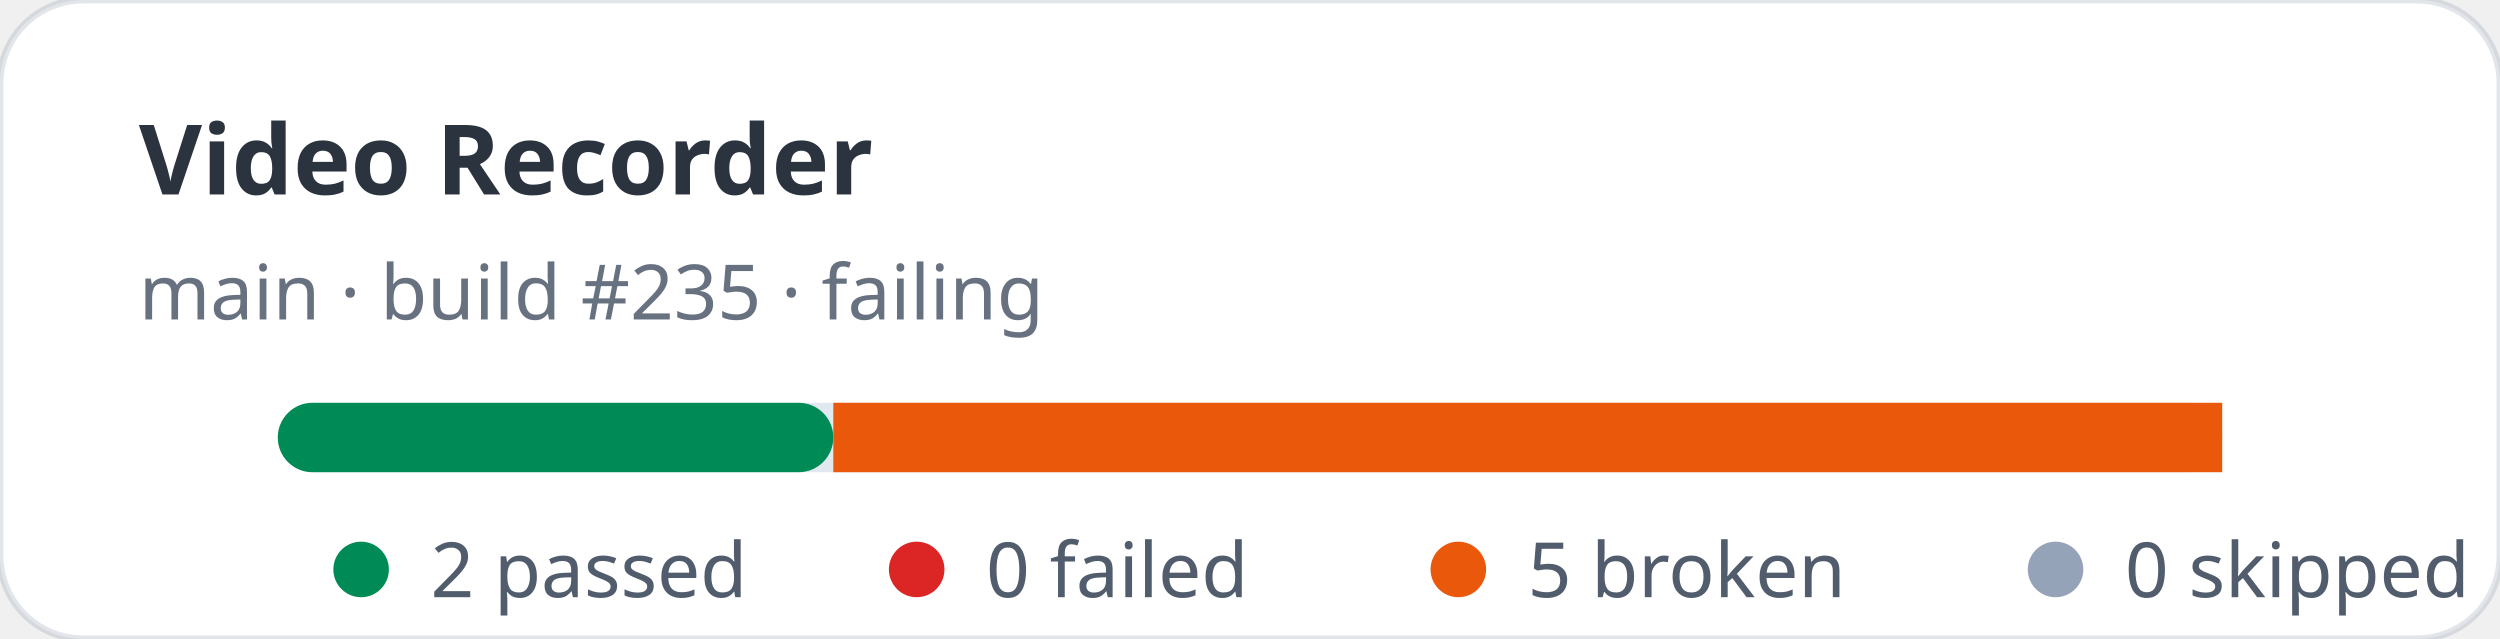
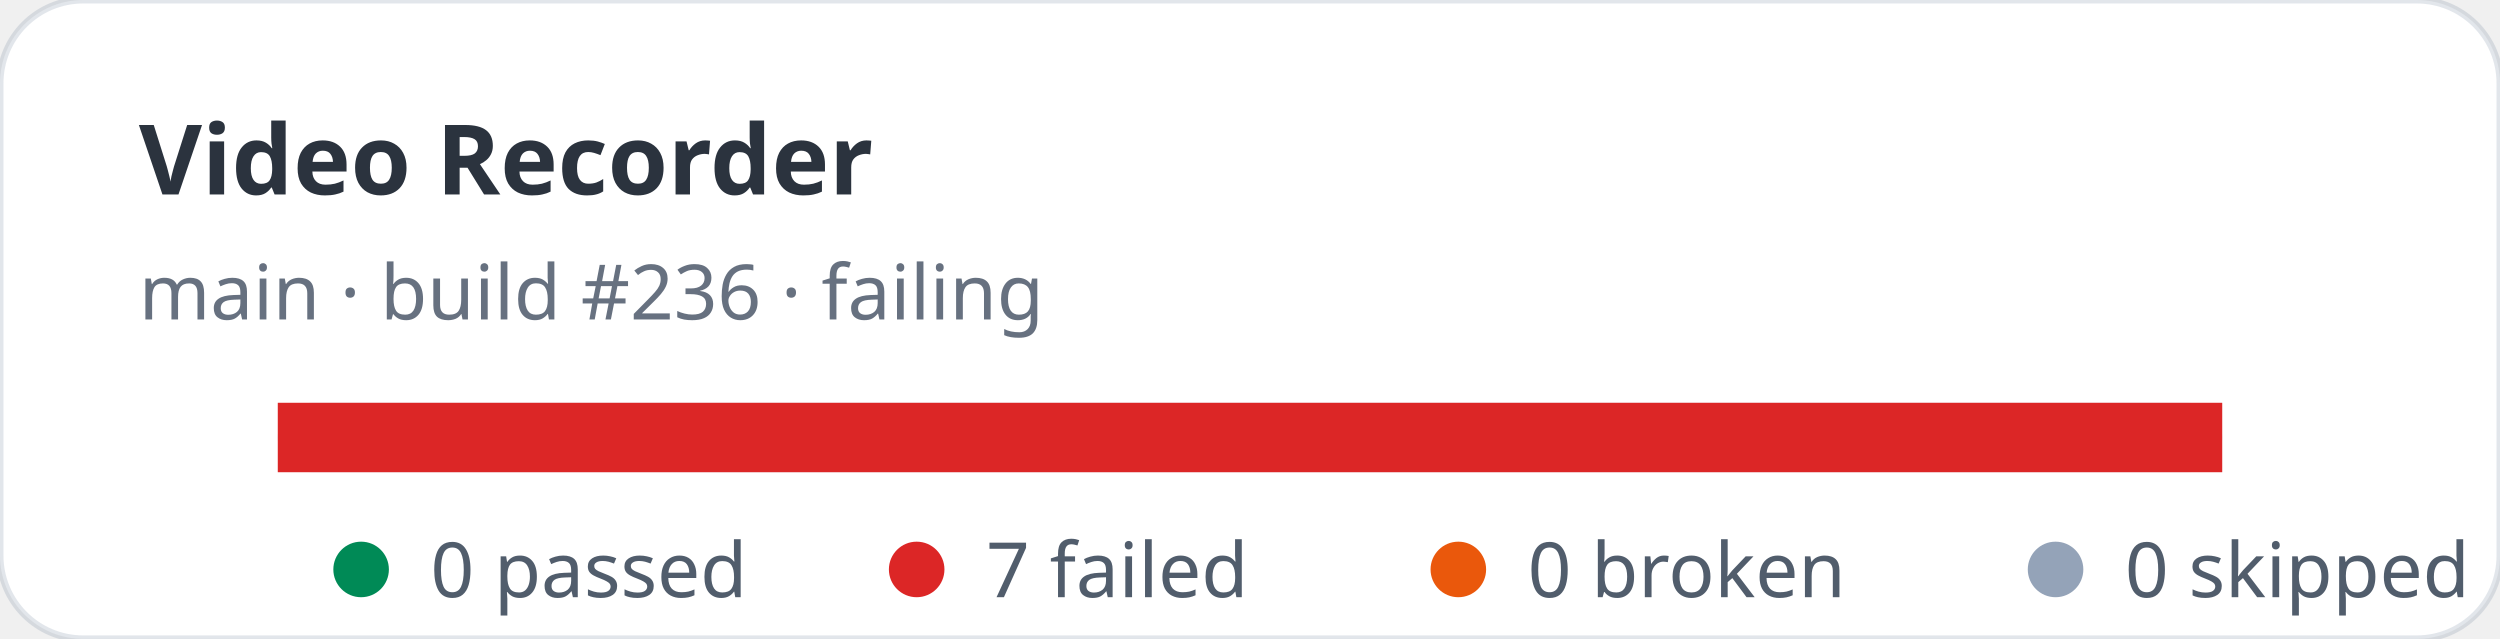
- <svg xmlns="http://www.w3.org/2000/svg" width="360" height="92" viewBox="0 0 360 92" role="img" aria-label="Video Recorder stats: 2 passed, 0 failed">
+ <svg xmlns="http://www.w3.org/2000/svg" width="360" height="92" viewBox="0 0 360 92" role="img" aria-label="Video Recorder stats: 0 passed, 7 failed">
  <rect width="360" height="92" rx="12" fill="#ffffff" stroke="rgba(11,48,86,0.12)" />
  <text x="20" y="28" fill="rgba(1,10,24,0.83)" font-family="ui-sans-serif,system-ui,sans-serif" font-size="14" font-weight="700">Video Recorder</text>
-   <text x="20" y="46" fill="rgba(2,19,44,0.6)" font-family="ui-sans-serif,system-ui,sans-serif" font-size="11">main · build #235 · failing</text>
+   <text x="20" y="46" fill="rgba(2,19,44,0.6)" font-family="ui-sans-serif,system-ui,sans-serif" font-size="11">main · build #236 · failing</text>
  <rect x="40" y="58" width="280" height="10" rx="5" fill="#e2e8f0" />
-   <rect x="40" y="58" width="80" height="10" rx="5" fill="#008a56" />
-   <rect x="120" y="58" width="200" height="10" fill="#ea580c" />
+   <rect x="40" y="58" width="280" height="10" fill="#dc2626" />
  <g font-family="ui-sans-serif,system-ui,sans-serif" font-size="11" fill="rgba(1,18,40,0.68)">
    <circle cx="52" cy="82" r="4" fill="#008a56" />
-     <text x="62" y="86">2 passed</text>
+     <text x="62" y="86">0 passed</text>
    <circle cx="132" cy="82" r="4" fill="#dc2626" />
-     <text x="142" y="86">0 failed</text>
+     <text x="142" y="86">7 failed</text>
    <circle cx="210" cy="82" r="4" fill="#ea580c" />
-     <text x="220" y="86">5 broken</text>
+     <text x="220" y="86">0 broken</text>
    <circle cx="296" cy="82" r="4" fill="#94a3b8" />
    <text x="306" y="86">0 skipped</text>
  </g>
</svg>
